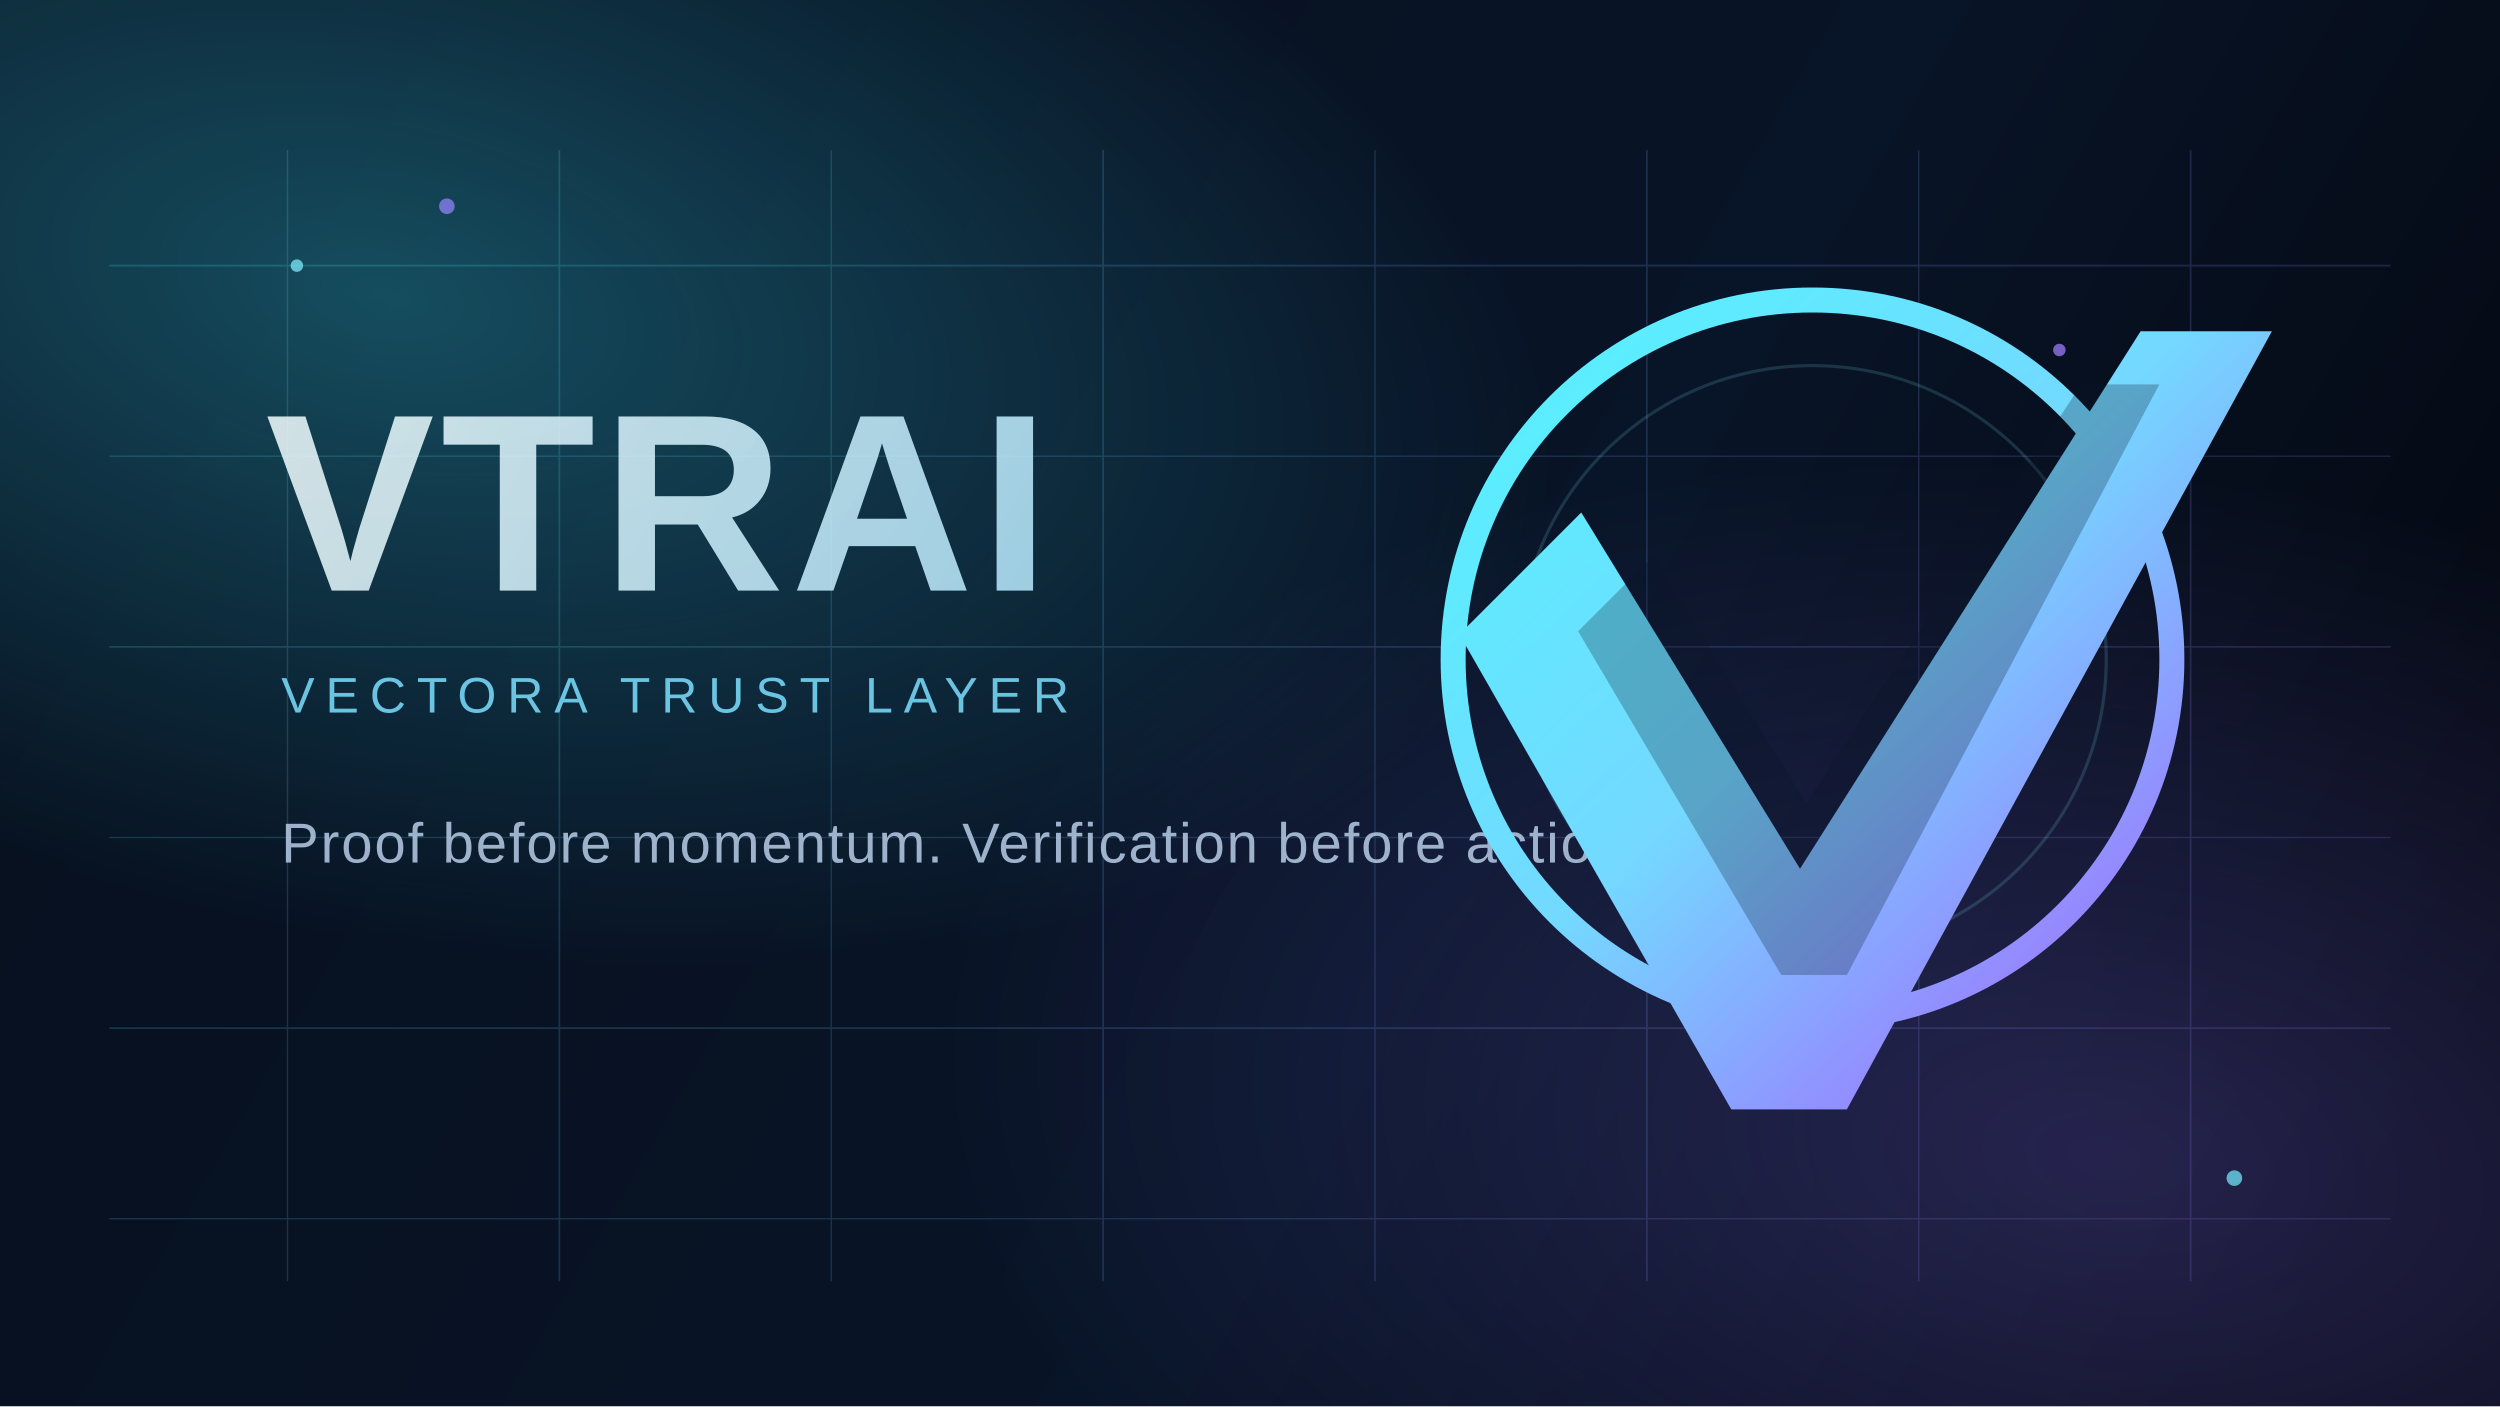
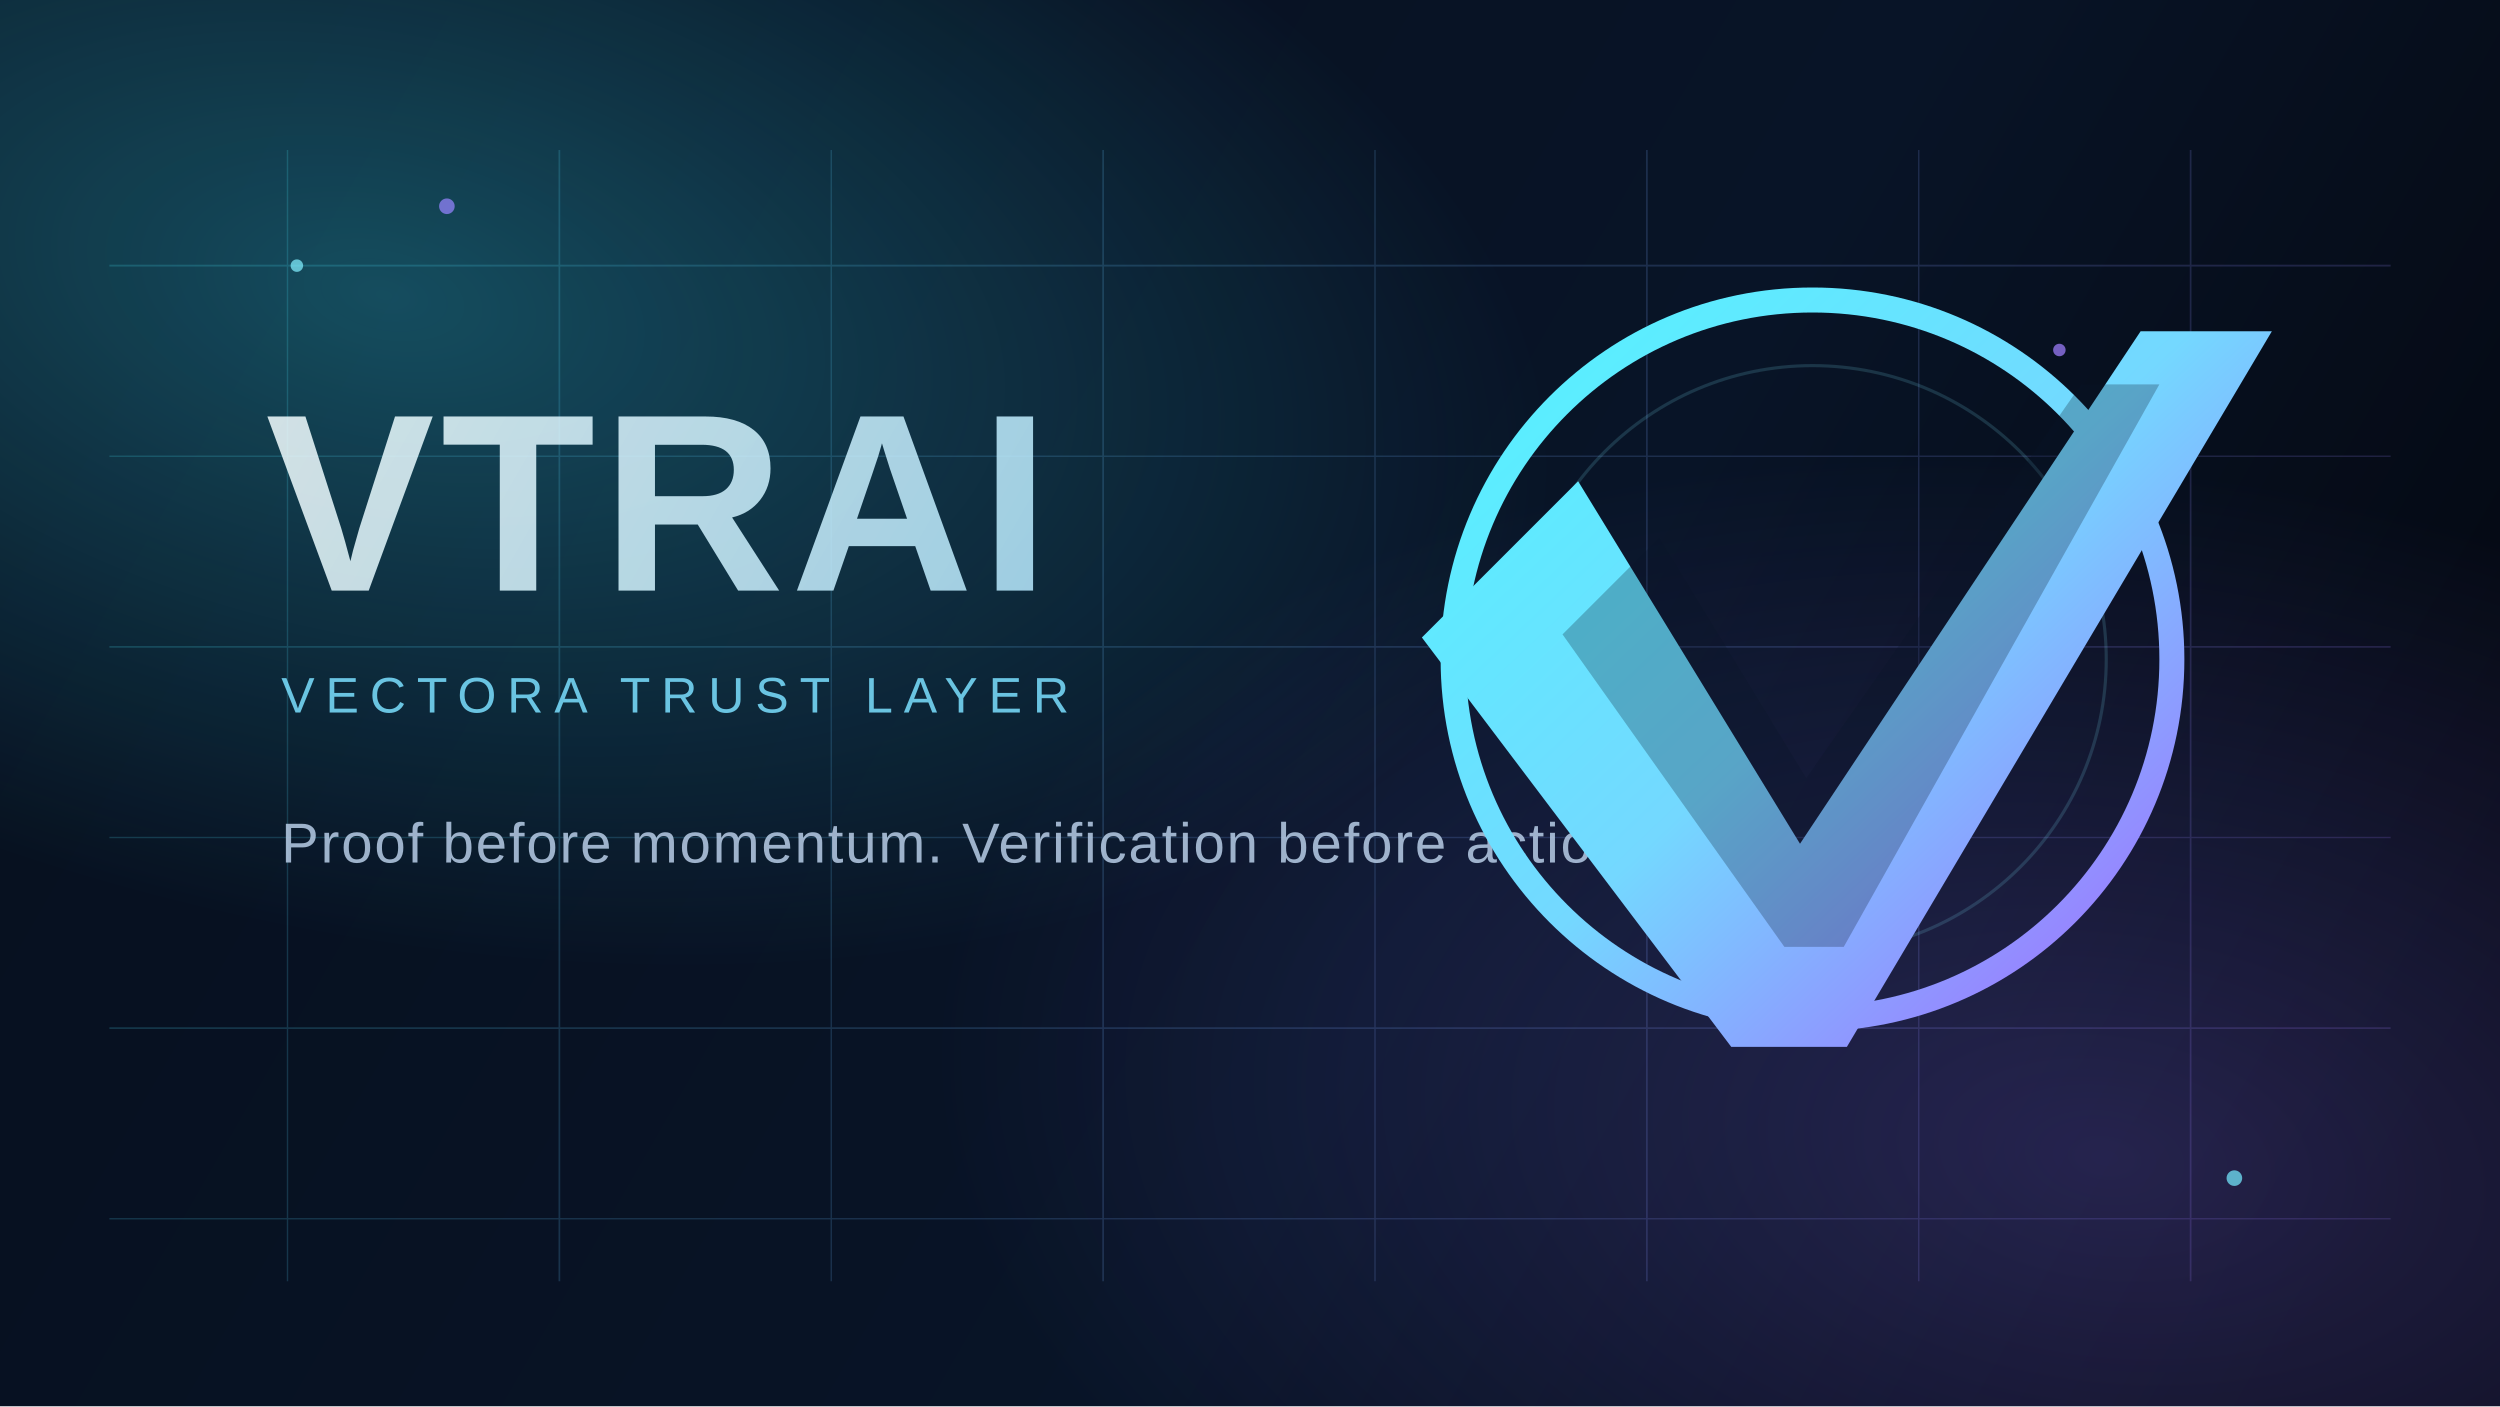
<svg xmlns="http://www.w3.org/2000/svg" width="1600" height="900" viewBox="0 0 1600 900" fill="none">
  <defs>
    <linearGradient id="bg" x1="120" y1="64" x2="1486" y2="850" gradientUnits="userSpaceOnUse">
      <stop stop-color="#07101F" />
      <stop offset="0.6" stop-color="#081427" />
      <stop offset="1" stop-color="#04070F" />
    </linearGradient>
    <radialGradient id="orbA" cx="0" cy="0" r="1" gradientUnits="userSpaceOnUse" gradientTransform="translate(248 188) rotate(12) scale(760 410)">
      <stop stop-color="#39E8FF" stop-opacity="0.28" />
      <stop offset="1" stop-color="#39E8FF" stop-opacity="0" />
    </radialGradient>
    <radialGradient id="orbB" cx="0" cy="0" r="1" gradientUnits="userSpaceOnUse" gradientTransform="translate(1352 742) rotate(8) scale(760 440)">
      <stop stop-color="#8B72FF" stop-opacity="0.24" />
      <stop offset="1" stop-color="#8B72FF" stop-opacity="0" />
    </radialGradient>
    <linearGradient id="grid" x1="160" y1="170" x2="1440" y2="720" gradientUnits="userSpaceOnUse">
      <stop stop-color="#48ECFF" />
      <stop offset="1" stop-color="#9C7BFF" />
    </linearGradient>
    <linearGradient id="word" x1="180" y1="248" x2="708" y2="552" gradientUnits="userSpaceOnUse">
      <stop stop-color="#F3FEFF" />
      <stop offset="1" stop-color="#A8E5FF" />
    </linearGradient>
    <linearGradient id="ring" x1="984" y1="224" x2="1352" y2="612" gradientUnits="userSpaceOnUse">
      <stop stop-color="#58F0FF" />
      <stop offset="0.52" stop-color="#74D8FF" />
      <stop offset="1" stop-color="#9A7CFF" />
    </linearGradient>
  </defs>
  <rect width="1600" height="900" fill="url(#bg)" />
  <rect width="1600" height="900" fill="url(#orbA)" />
  <rect width="1600" height="900" fill="url(#orbB)" />
  <g opacity="0.18">
    <path d="M70 170H1530" stroke="url(#grid)" stroke-width="1.2" />
    <path d="M70 292H1530" stroke="url(#grid)" stroke-width="0.9" />
    <path d="M70 414H1530" stroke="url(#grid)" stroke-width="1.1" />
    <path d="M70 536H1530" stroke="url(#grid)" stroke-width="0.9" />
    <path d="M70 658H1530" stroke="url(#grid)" stroke-width="1.1" />
    <path d="M70 780H1530" stroke="url(#grid)" stroke-width="0.9" />
    <path d="M184 96V820" stroke="url(#grid)" stroke-width="0.9" />
    <path d="M358 96V820" stroke="url(#grid)" stroke-width="1.1" />
    <path d="M532 96V820" stroke="url(#grid)" stroke-width="0.9" />
    <path d="M706 96V820" stroke="url(#grid)" stroke-width="1.1" />
    <path d="M880 96V820" stroke="url(#grid)" stroke-width="0.9" />
    <path d="M1054 96V820" stroke="url(#grid)" stroke-width="1.1" />
    <path d="M1228 96V820" stroke="url(#grid)" stroke-width="0.9" />
    <path d="M1402 96V820" stroke="url(#grid)" stroke-width="1.1" />
  </g>
  <g opacity="0.85">
    <text x="170" y="378" fill="url(#word)" font-family="Space Grotesk, Arial, sans-serif" font-size="162" font-weight="700" letter-spacing="4">VTRAI</text>
    <text x="180" y="456" fill="#7ADFFF" font-family="Space Grotesk, Arial, sans-serif" font-size="32" font-weight="500" letter-spacing="7">VECTORA TRUST LAYER</text>
    <text x="180" y="552" fill="#B7CDE6" font-family="Space Grotesk, Arial, sans-serif" font-size="36" font-weight="500" letter-spacing="1.2">Proof before momentum. Verification before action.</text>
  </g>
  <g>
    <circle cx="1160" cy="422" r="230" stroke="url(#ring)" stroke-width="16" />
    <circle cx="1160" cy="422" r="188" stroke="#81ECFF" stroke-width="2" opacity="0.16" />
-     <path d="M934 406L1012 328L1152 556L1370 212L1454 212L1182 710L1108 710L934 406Z" fill="url(#ring)" />
-     <path d="M1010 404L1058 356L1156 514L1332 246H1382L1182 624H1140L1010 404Z" fill="#081425" opacity="0.26" />
+     <path d="M910 408L1010 308L1152 540L1370 212L1454 212L1182 670L1108 670L910 408Z" fill="url(#ring)" />
+     <path d="M1000 406L1062 344L1156 498L1332 246H1382L1180 606H1142L1000 406Z" fill="#081425" opacity="0.26" />
  </g>
  <g opacity="0.72">
    <circle cx="190" cy="170" r="4" fill="#81EFFF" />
    <circle cx="286" cy="132" r="5" fill="#9583FF" />
    <circle cx="1430" cy="754" r="5" fill="#75EAFF" />
    <circle cx="1318" cy="224" r="4" fill="#A07FFF" />
  </g>
</svg>
